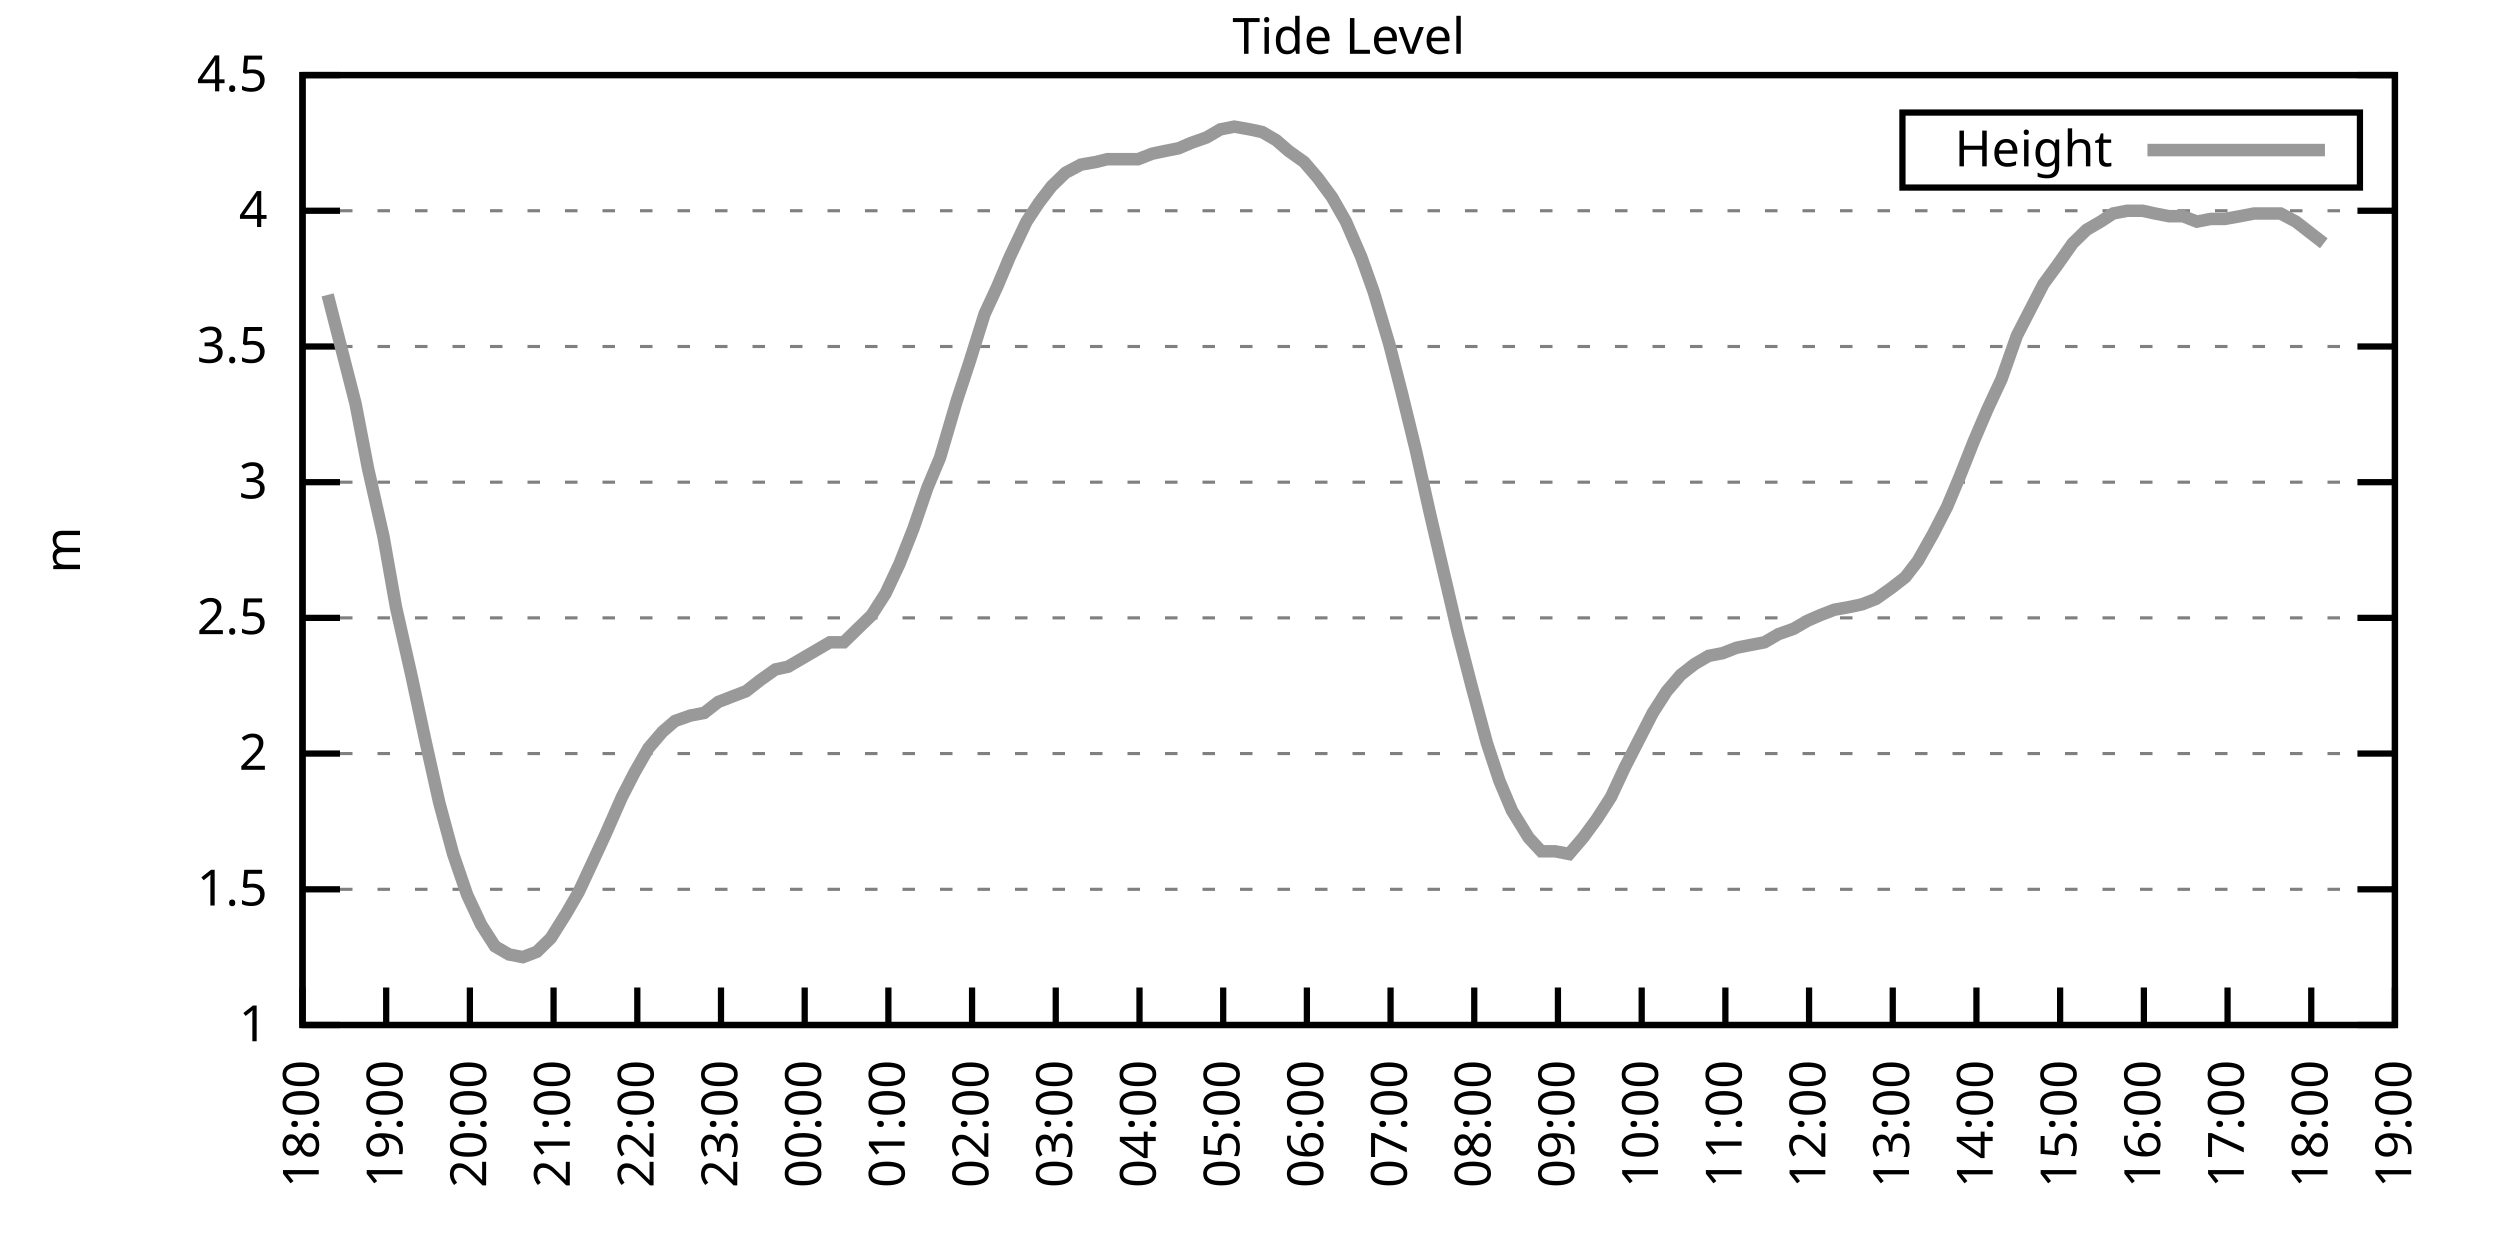
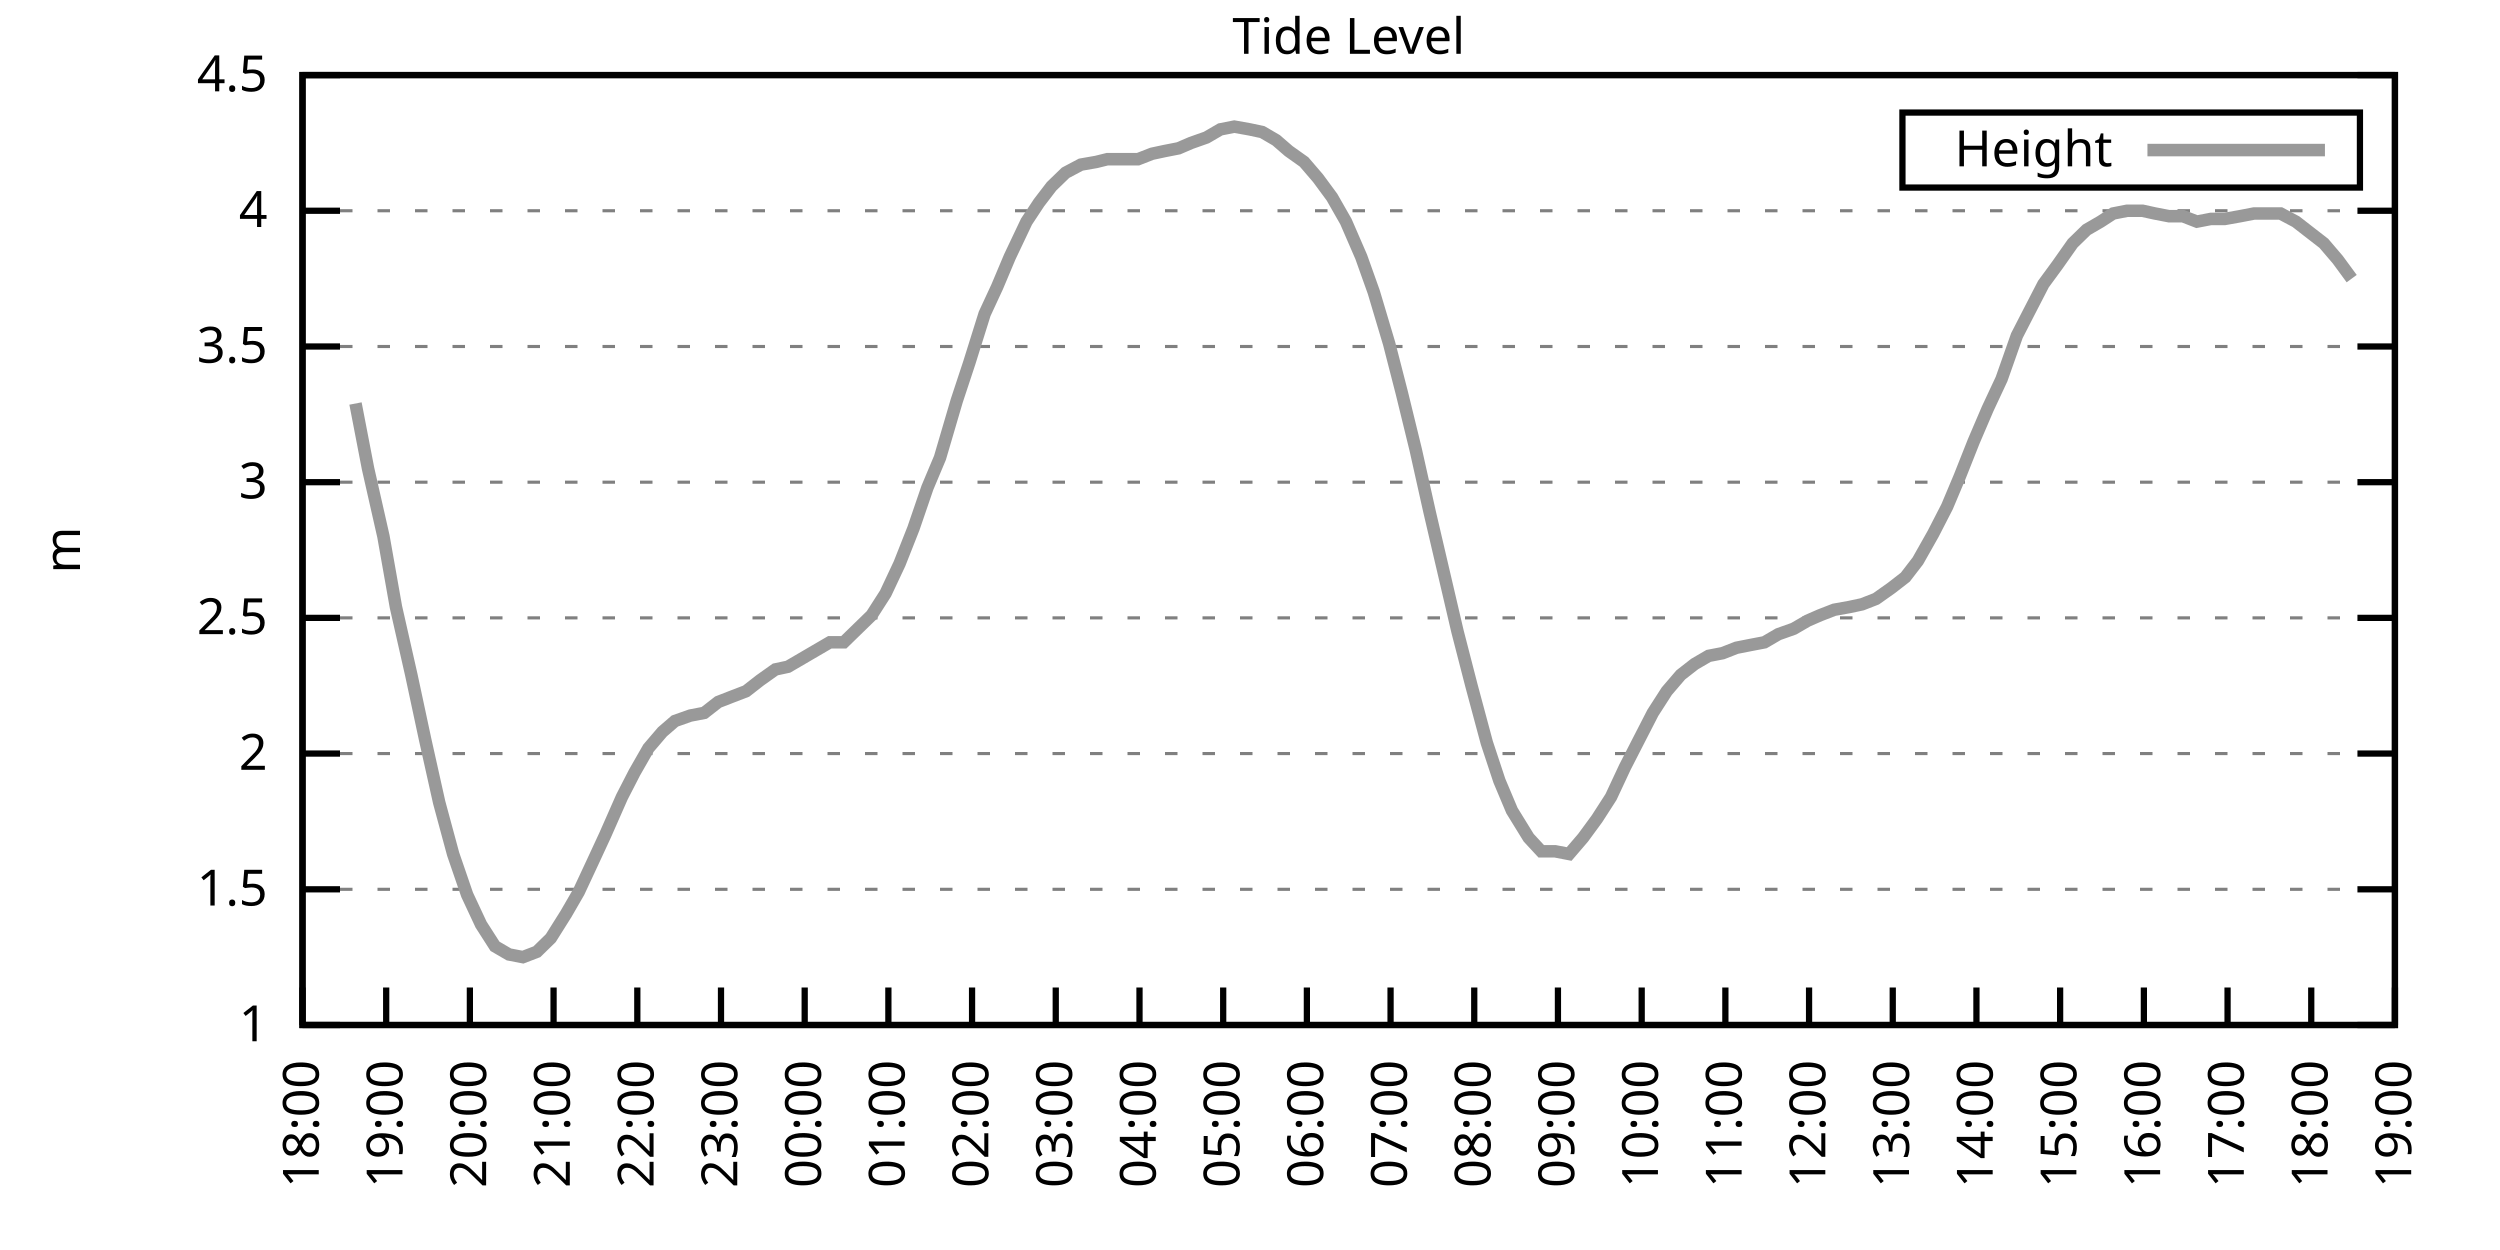
<svg xmlns="http://www.w3.org/2000/svg" xmlns:xlink="http://www.w3.org/1999/xlink" width="400" height="200" viewBox="0 0 400 200">
  <g id="gnuplot_canvas">
    <rect x="0" y="0" width="400" height="200" fill="none" />
    <defs>
      <circle id="gpDot" r="0.5" stroke-width="0.5" stroke="currentColor" />
      <path id="gpPt0" stroke-width="0.333" stroke="currentColor" d="M-1,0 h2 M0,-1 v2" />
      <path id="gpPt1" stroke-width="0.333" stroke="currentColor" d="M-1,-1 L1,1 M1,-1 L-1,1" />
      <path id="gpPt2" stroke-width="0.333" stroke="currentColor" d="M-1,0 L1,0 M0,-1 L0,1 M-1,-1 L1,1 M-1,1 L1,-1" />
      <rect id="gpPt3" stroke-width="0.333" stroke="currentColor" x="-1" y="-1" width="2" height="2" />
      <rect id="gpPt4" stroke-width="0.333" stroke="currentColor" fill="currentColor" x="-1" y="-1" width="2" height="2" />
      <circle id="gpPt5" stroke-width="0.333" stroke="currentColor" cx="0" cy="0" r="1" />
      <use xlink:href="#gpPt5" id="gpPt6" fill="currentColor" stroke="none" />
      <path id="gpPt7" stroke-width="0.333" stroke="currentColor" d="M0,-1.33 L-1.33,0.67 L1.33,0.67 z" />
      <use xlink:href="#gpPt7" id="gpPt8" fill="currentColor" stroke="none" />
      <use xlink:href="#gpPt7" id="gpPt9" stroke="currentColor" transform="rotate(180)" />
      <use xlink:href="#gpPt9" id="gpPt10" fill="currentColor" stroke="none" />
      <use xlink:href="#gpPt3" id="gpPt11" stroke="currentColor" transform="rotate(45)" />
      <use xlink:href="#gpPt11" id="gpPt12" fill="currentColor" stroke="none" />
      <path id="gpPt13" stroke-width="0.333" stroke="currentColor" d="M0,1.330 L1.265,0.411 L0.782,-1.067 L-0.782,-1.076 L-1.265,0.411 z" />
      <use xlink:href="#gpPt13" id="gpPt14" fill="currentColor" stroke="none" />
      <filter id="textbox" filterUnits="objectBoundingBox" x="0" y="0" height="1" width="1">
        <feFlood flood-color="white" flood-opacity="1" result="bgnd" />
        <feComposite in="SourceGraphic" in2="bgnd" operator="atop" />
      </filter>
      <filter id="greybox" filterUnits="objectBoundingBox" x="0" y="0" height="1" width="1">
        <feFlood flood-color="lightgrey" flood-opacity="1" result="grey" />
        <feComposite in="SourceGraphic" in2="grey" operator="atop" />
      </filter>
    </defs>
    <g fill="none" color="white" stroke="currentColor" stroke-width="1.00" stroke-linecap="butt" stroke-linejoin="miter">
</g>
    <g fill="none" color="black" stroke="currentColor" stroke-width="1.00" stroke-linecap="butt" stroke-linejoin="miter">
      <g stroke="none" shape-rendering="crispEdges">
        <polygon fill="rgb(255, 255, 255)" points="48.40,164.00 383.18,164.00 383.18,12.02 48.40,12.02 " />
      </g>
    </g>
    <g fill="none" color="black" stroke="currentColor" stroke-width="1.00" stroke-linecap="butt" stroke-linejoin="miter">
</g>
    <g fill="none" color="black" stroke="black" stroke-width="0.50" stroke-linecap="butt" stroke-linejoin="miter">
</g>
    <g fill="none" color="gray" stroke="currentColor" stroke-width="0.50" stroke-linecap="butt" stroke-linejoin="miter">
      <path stroke="gray" stroke-dasharray="2,4" class="gridline" d="M48.40,164.00 L383.19,164.00  " />
    </g>
    <g fill="none" color="gray" stroke="gray" stroke-width="1.00" stroke-linecap="butt" stroke-linejoin="miter">
</g>
    <g fill="none" color="black" stroke="currentColor" stroke-width="1.00" stroke-linecap="butt" stroke-linejoin="miter">
      <path stroke="black" d="M48.40,164.00 L54.40,164.00 M383.19,164.00 L377.19,164.00  " />
      <g transform="translate(42.80,166.60)" stroke="none" fill="black" font-family="Sans" font-size="8.00" text-anchor="end">
        <text>
          <tspan font-family="Sans"> 1</tspan>
        </text>
      </g>
    </g>
    <g fill="none" color="black" stroke="currentColor" stroke-width="1.00" stroke-linecap="butt" stroke-linejoin="miter">
</g>
    <g fill="none" color="black" stroke="black" stroke-width="0.50" stroke-linecap="butt" stroke-linejoin="miter">
</g>
    <g fill="none" color="gray" stroke="currentColor" stroke-width="0.50" stroke-linecap="butt" stroke-linejoin="miter">
      <path stroke="gray" stroke-dasharray="2,4" class="gridline" d="M48.40,142.29 L383.19,142.29  " />
    </g>
    <g fill="none" color="gray" stroke="gray" stroke-width="1.00" stroke-linecap="butt" stroke-linejoin="miter">
</g>
    <g fill="none" color="black" stroke="currentColor" stroke-width="1.00" stroke-linecap="butt" stroke-linejoin="miter">
      <path stroke="black" d="M48.40,142.29 L54.40,142.29 M383.19,142.29 L377.19,142.29  " />
      <g transform="translate(42.80,144.89)" stroke="none" fill="black" font-family="Sans" font-size="8.00" text-anchor="end">
        <text>
          <tspan font-family="Sans"> 1.5</tspan>
        </text>
      </g>
    </g>
    <g fill="none" color="black" stroke="currentColor" stroke-width="1.00" stroke-linecap="butt" stroke-linejoin="miter">
</g>
    <g fill="none" color="black" stroke="black" stroke-width="0.50" stroke-linecap="butt" stroke-linejoin="miter">
</g>
    <g fill="none" color="gray" stroke="currentColor" stroke-width="0.50" stroke-linecap="butt" stroke-linejoin="miter">
      <path stroke="gray" stroke-dasharray="2,4" class="gridline" d="M48.40,120.57 L383.19,120.57  " />
    </g>
    <g fill="none" color="gray" stroke="gray" stroke-width="1.00" stroke-linecap="butt" stroke-linejoin="miter">
</g>
    <g fill="none" color="black" stroke="currentColor" stroke-width="1.00" stroke-linecap="butt" stroke-linejoin="miter">
      <path stroke="black" d="M48.40,120.57 L54.40,120.57 M383.19,120.57 L377.19,120.57  " />
      <g transform="translate(42.80,123.17)" stroke="none" fill="black" font-family="Sans" font-size="8.00" text-anchor="end">
        <text>
          <tspan font-family="Sans"> 2</tspan>
        </text>
      </g>
    </g>
    <g fill="none" color="black" stroke="currentColor" stroke-width="1.00" stroke-linecap="butt" stroke-linejoin="miter">
</g>
    <g fill="none" color="black" stroke="black" stroke-width="0.50" stroke-linecap="butt" stroke-linejoin="miter">
</g>
    <g fill="none" color="gray" stroke="currentColor" stroke-width="0.50" stroke-linecap="butt" stroke-linejoin="miter">
      <path stroke="gray" stroke-dasharray="2,4" class="gridline" d="M48.40,98.86 L383.19,98.86  " />
    </g>
    <g fill="none" color="gray" stroke="gray" stroke-width="1.00" stroke-linecap="butt" stroke-linejoin="miter">
</g>
    <g fill="none" color="black" stroke="currentColor" stroke-width="1.00" stroke-linecap="butt" stroke-linejoin="miter">
      <path stroke="black" d="M48.40,98.86 L54.40,98.86 M383.19,98.86 L377.19,98.86  " />
      <g transform="translate(42.80,101.46)" stroke="none" fill="black" font-family="Sans" font-size="8.00" text-anchor="end">
        <text>
          <tspan font-family="Sans"> 2.5</tspan>
        </text>
      </g>
    </g>
    <g fill="none" color="black" stroke="currentColor" stroke-width="1.00" stroke-linecap="butt" stroke-linejoin="miter">
</g>
    <g fill="none" color="black" stroke="black" stroke-width="0.50" stroke-linecap="butt" stroke-linejoin="miter">
</g>
    <g fill="none" color="gray" stroke="currentColor" stroke-width="0.50" stroke-linecap="butt" stroke-linejoin="miter">
      <path stroke="gray" stroke-dasharray="2,4" class="gridline" d="M48.40,77.15 L383.19,77.15  " />
    </g>
    <g fill="none" color="gray" stroke="gray" stroke-width="1.00" stroke-linecap="butt" stroke-linejoin="miter">
</g>
    <g fill="none" color="black" stroke="currentColor" stroke-width="1.00" stroke-linecap="butt" stroke-linejoin="miter">
      <path stroke="black" d="M48.40,77.15 L54.40,77.15 M383.19,77.15 L377.19,77.15  " />
      <g transform="translate(42.80,79.75)" stroke="none" fill="black" font-family="Sans" font-size="8.00" text-anchor="end">
        <text>
          <tspan font-family="Sans"> 3</tspan>
        </text>
      </g>
    </g>
    <g fill="none" color="black" stroke="currentColor" stroke-width="1.00" stroke-linecap="butt" stroke-linejoin="miter">
</g>
    <g fill="none" color="black" stroke="black" stroke-width="0.50" stroke-linecap="butt" stroke-linejoin="miter">
</g>
    <g fill="none" color="gray" stroke="currentColor" stroke-width="0.50" stroke-linecap="butt" stroke-linejoin="miter">
      <path stroke="gray" stroke-dasharray="2,4" class="gridline" d="M48.40,55.44 L383.19,55.44  " />
    </g>
    <g fill="none" color="gray" stroke="gray" stroke-width="1.00" stroke-linecap="butt" stroke-linejoin="miter">
</g>
    <g fill="none" color="black" stroke="currentColor" stroke-width="1.00" stroke-linecap="butt" stroke-linejoin="miter">
      <path stroke="black" d="M48.40,55.44 L54.40,55.44 M383.19,55.44 L377.19,55.44  " />
      <g transform="translate(42.80,58.04)" stroke="none" fill="black" font-family="Sans" font-size="8.00" text-anchor="end">
        <text>
          <tspan font-family="Sans"> 3.5</tspan>
        </text>
      </g>
    </g>
    <g fill="none" color="black" stroke="currentColor" stroke-width="1.00" stroke-linecap="butt" stroke-linejoin="miter">
</g>
    <g fill="none" color="black" stroke="black" stroke-width="0.50" stroke-linecap="butt" stroke-linejoin="miter">
</g>
    <g fill="none" color="gray" stroke="currentColor" stroke-width="0.50" stroke-linecap="butt" stroke-linejoin="miter">
      <path stroke="gray" stroke-dasharray="2,4" class="gridline" d="M48.40,33.72 L383.19,33.72  " />
    </g>
    <g fill="none" color="gray" stroke="gray" stroke-width="1.00" stroke-linecap="butt" stroke-linejoin="miter">
</g>
    <g fill="none" color="black" stroke="currentColor" stroke-width="1.00" stroke-linecap="butt" stroke-linejoin="miter">
      <path stroke="black" d="M48.40,33.72 L54.40,33.72 M383.19,33.72 L377.19,33.72  " />
      <g transform="translate(42.80,36.32)" stroke="none" fill="black" font-family="Sans" font-size="8.00" text-anchor="end">
        <text>
          <tspan font-family="Sans"> 4</tspan>
        </text>
      </g>
    </g>
    <g fill="none" color="black" stroke="currentColor" stroke-width="1.00" stroke-linecap="butt" stroke-linejoin="miter">
</g>
    <g fill="none" color="black" stroke="black" stroke-width="0.50" stroke-linecap="butt" stroke-linejoin="miter">
</g>
    <g fill="none" color="gray" stroke="currentColor" stroke-width="0.50" stroke-linecap="butt" stroke-linejoin="miter">
      <path stroke="gray" stroke-dasharray="2,4" class="gridline" d="M48.40,12.01 L383.19,12.01  " />
    </g>
    <g fill="none" color="gray" stroke="gray" stroke-width="1.00" stroke-linecap="butt" stroke-linejoin="miter">
</g>
    <g fill="none" color="black" stroke="currentColor" stroke-width="1.00" stroke-linecap="butt" stroke-linejoin="miter">
      <path stroke="black" d="M48.40,12.01 L54.40,12.01 M383.19,12.01 L377.19,12.01  " />
      <g transform="translate(42.80,14.61)" stroke="none" fill="black" font-family="Sans" font-size="8.00" text-anchor="end">
        <text>
          <tspan font-family="Sans"> 4.5</tspan>
        </text>
      </g>
    </g>
    <g fill="none" color="black" stroke="currentColor" stroke-width="1.00" stroke-linecap="butt" stroke-linejoin="miter">
      <path stroke="black" d="M48.40,164.00 L48.40,158.00  " />
      <g transform="translate(51.00,169.60) rotate(270.00)" stroke="none" fill="black" font-family="Sans" font-size="8.00" text-anchor="end">
        <text>
          <tspan font-family="Sans">18:00</tspan>
        </text>
      </g>
    </g>
    <g fill="none" color="black" stroke="currentColor" stroke-width="1.00" stroke-linecap="butt" stroke-linejoin="miter">
      <path stroke="black" d="M61.79,164.00 L61.79,158.00  " />
      <g transform="translate(64.39,169.60) rotate(270.00)" stroke="none" fill="black" font-family="Sans" font-size="8.00" text-anchor="end">
        <text>
          <tspan font-family="Sans">19:00</tspan>
        </text>
      </g>
    </g>
    <g fill="none" color="black" stroke="currentColor" stroke-width="1.00" stroke-linecap="butt" stroke-linejoin="miter">
      <path stroke="black" d="M75.18,164.00 L75.18,158.00  " />
      <g transform="translate(77.78,169.60) rotate(270.00)" stroke="none" fill="black" font-family="Sans" font-size="8.00" text-anchor="end">
        <text>
          <tspan font-family="Sans">20:00</tspan>
        </text>
      </g>
    </g>
    <g fill="none" color="black" stroke="currentColor" stroke-width="1.00" stroke-linecap="butt" stroke-linejoin="miter">
      <path stroke="black" d="M88.57,164.00 L88.57,158.00  " />
      <g transform="translate(91.17,169.60) rotate(270.00)" stroke="none" fill="black" font-family="Sans" font-size="8.00" text-anchor="end">
        <text>
          <tspan font-family="Sans">21:00</tspan>
        </text>
      </g>
    </g>
    <g fill="none" color="black" stroke="currentColor" stroke-width="1.00" stroke-linecap="butt" stroke-linejoin="miter">
      <path stroke="black" d="M101.97,164.00 L101.97,158.00  " />
      <g transform="translate(104.57,169.60) rotate(270.00)" stroke="none" fill="black" font-family="Sans" font-size="8.00" text-anchor="end">
        <text>
          <tspan font-family="Sans">22:00</tspan>
        </text>
      </g>
    </g>
    <g fill="none" color="black" stroke="currentColor" stroke-width="1.00" stroke-linecap="butt" stroke-linejoin="miter">
      <path stroke="black" d="M115.36,164.00 L115.36,158.00  " />
      <g transform="translate(117.96,169.60) rotate(270.00)" stroke="none" fill="black" font-family="Sans" font-size="8.00" text-anchor="end">
        <text>
          <tspan font-family="Sans">23:00</tspan>
        </text>
      </g>
    </g>
    <g fill="none" color="black" stroke="currentColor" stroke-width="1.00" stroke-linecap="butt" stroke-linejoin="miter">
      <path stroke="black" d="M128.75,164.00 L128.75,158.00  " />
      <g transform="translate(131.35,169.60) rotate(270.00)" stroke="none" fill="black" font-family="Sans" font-size="8.00" text-anchor="end">
        <text>
          <tspan font-family="Sans">00:00</tspan>
        </text>
      </g>
    </g>
    <g fill="none" color="black" stroke="currentColor" stroke-width="1.00" stroke-linecap="butt" stroke-linejoin="miter">
      <path stroke="black" d="M142.14,164.00 L142.14,158.00  " />
      <g transform="translate(144.74,169.60) rotate(270.00)" stroke="none" fill="black" font-family="Sans" font-size="8.00" text-anchor="end">
        <text>
          <tspan font-family="Sans">01:00</tspan>
        </text>
      </g>
    </g>
    <g fill="none" color="black" stroke="currentColor" stroke-width="1.00" stroke-linecap="butt" stroke-linejoin="miter">
      <path stroke="black" d="M155.53,164.00 L155.53,158.00  " />
      <g transform="translate(158.13,169.60) rotate(270.00)" stroke="none" fill="black" font-family="Sans" font-size="8.00" text-anchor="end">
        <text>
          <tspan font-family="Sans">02:00</tspan>
        </text>
      </g>
    </g>
    <g fill="none" color="black" stroke="currentColor" stroke-width="1.00" stroke-linecap="butt" stroke-linejoin="miter">
      <path stroke="black" d="M168.92,164.00 L168.92,158.00  " />
      <g transform="translate(171.52,169.60) rotate(270.00)" stroke="none" fill="black" font-family="Sans" font-size="8.00" text-anchor="end">
        <text>
          <tspan font-family="Sans">03:00</tspan>
        </text>
      </g>
    </g>
    <g fill="none" color="black" stroke="currentColor" stroke-width="1.00" stroke-linecap="butt" stroke-linejoin="miter">
      <path stroke="black" d="M182.32,164.00 L182.32,158.00  " />
      <g transform="translate(184.92,169.60) rotate(270.00)" stroke="none" fill="black" font-family="Sans" font-size="8.00" text-anchor="end">
        <text>
          <tspan font-family="Sans">04:00</tspan>
        </text>
      </g>
    </g>
    <g fill="none" color="black" stroke="currentColor" stroke-width="1.00" stroke-linecap="butt" stroke-linejoin="miter">
      <path stroke="black" d="M195.71,164.00 L195.71,158.00  " />
      <g transform="translate(198.31,169.60) rotate(270.00)" stroke="none" fill="black" font-family="Sans" font-size="8.00" text-anchor="end">
        <text>
          <tspan font-family="Sans">05:00</tspan>
        </text>
      </g>
    </g>
    <g fill="none" color="black" stroke="currentColor" stroke-width="1.00" stroke-linecap="butt" stroke-linejoin="miter">
      <path stroke="black" d="M209.10,164.00 L209.10,158.00  " />
      <g transform="translate(211.70,169.60) rotate(270.00)" stroke="none" fill="black" font-family="Sans" font-size="8.00" text-anchor="end">
        <text>
          <tspan font-family="Sans">06:00</tspan>
        </text>
      </g>
    </g>
    <g fill="none" color="black" stroke="currentColor" stroke-width="1.00" stroke-linecap="butt" stroke-linejoin="miter">
      <path stroke="black" d="M222.49,164.00 L222.49,158.00  " />
      <g transform="translate(225.09,169.60) rotate(270.00)" stroke="none" fill="black" font-family="Sans" font-size="8.00" text-anchor="end">
        <text>
          <tspan font-family="Sans">07:00</tspan>
        </text>
      </g>
    </g>
    <g fill="none" color="black" stroke="currentColor" stroke-width="1.00" stroke-linecap="butt" stroke-linejoin="miter">
      <path stroke="black" d="M235.88,164.00 L235.88,158.00  " />
      <g transform="translate(238.48,169.60) rotate(270.00)" stroke="none" fill="black" font-family="Sans" font-size="8.00" text-anchor="end">
        <text>
          <tspan font-family="Sans">08:00</tspan>
        </text>
      </g>
    </g>
    <g fill="none" color="black" stroke="currentColor" stroke-width="1.00" stroke-linecap="butt" stroke-linejoin="miter">
      <path stroke="black" d="M249.27,164.00 L249.27,158.00  " />
      <g transform="translate(251.87,169.60) rotate(270.00)" stroke="none" fill="black" font-family="Sans" font-size="8.00" text-anchor="end">
        <text>
          <tspan font-family="Sans">09:00</tspan>
        </text>
      </g>
    </g>
    <g fill="none" color="black" stroke="currentColor" stroke-width="1.00" stroke-linecap="butt" stroke-linejoin="miter">
      <path stroke="black" d="M262.67,164.00 L262.67,158.00  " />
      <g transform="translate(265.27,169.60) rotate(270.00)" stroke="none" fill="black" font-family="Sans" font-size="8.00" text-anchor="end">
        <text>
          <tspan font-family="Sans">10:00</tspan>
        </text>
      </g>
    </g>
    <g fill="none" color="black" stroke="currentColor" stroke-width="1.00" stroke-linecap="butt" stroke-linejoin="miter">
      <path stroke="black" d="M276.06,164.00 L276.06,158.00  " />
      <g transform="translate(278.66,169.60) rotate(270.00)" stroke="none" fill="black" font-family="Sans" font-size="8.00" text-anchor="end">
        <text>
          <tspan font-family="Sans">11:00</tspan>
        </text>
      </g>
    </g>
    <g fill="none" color="black" stroke="currentColor" stroke-width="1.00" stroke-linecap="butt" stroke-linejoin="miter">
      <path stroke="black" d="M289.45,164.00 L289.45,158.00  " />
      <g transform="translate(292.05,169.60) rotate(270.00)" stroke="none" fill="black" font-family="Sans" font-size="8.00" text-anchor="end">
        <text>
          <tspan font-family="Sans">12:00</tspan>
        </text>
      </g>
    </g>
    <g fill="none" color="black" stroke="currentColor" stroke-width="1.00" stroke-linecap="butt" stroke-linejoin="miter">
      <path stroke="black" d="M302.84,164.00 L302.84,158.00  " />
      <g transform="translate(305.44,169.60) rotate(270.00)" stroke="none" fill="black" font-family="Sans" font-size="8.00" text-anchor="end">
        <text>
          <tspan font-family="Sans">13:00</tspan>
        </text>
      </g>
    </g>
    <g fill="none" color="black" stroke="currentColor" stroke-width="1.00" stroke-linecap="butt" stroke-linejoin="miter">
      <path stroke="black" d="M316.23,164.00 L316.23,158.00  " />
      <g transform="translate(318.83,169.60) rotate(270.00)" stroke="none" fill="black" font-family="Sans" font-size="8.00" text-anchor="end">
        <text>
          <tspan font-family="Sans">14:00</tspan>
        </text>
      </g>
    </g>
    <g fill="none" color="black" stroke="currentColor" stroke-width="1.00" stroke-linecap="butt" stroke-linejoin="miter">
      <path stroke="black" d="M329.62,164.00 L329.62,158.00  " />
      <g transform="translate(332.22,169.60) rotate(270.00)" stroke="none" fill="black" font-family="Sans" font-size="8.00" text-anchor="end">
        <text>
          <tspan font-family="Sans">15:00</tspan>
        </text>
      </g>
    </g>
    <g fill="none" color="black" stroke="currentColor" stroke-width="1.00" stroke-linecap="butt" stroke-linejoin="miter">
      <path stroke="black" d="M343.02,164.00 L343.02,158.00  " />
      <g transform="translate(345.62,169.60) rotate(270.00)" stroke="none" fill="black" font-family="Sans" font-size="8.00" text-anchor="end">
        <text>
          <tspan font-family="Sans">16:00</tspan>
        </text>
      </g>
    </g>
    <g fill="none" color="black" stroke="currentColor" stroke-width="1.00" stroke-linecap="butt" stroke-linejoin="miter">
      <path stroke="black" d="M356.41,164.00 L356.41,158.00  " />
      <g transform="translate(359.01,169.60) rotate(270.00)" stroke="none" fill="black" font-family="Sans" font-size="8.00" text-anchor="end">
        <text>
          <tspan font-family="Sans">17:00</tspan>
        </text>
      </g>
    </g>
    <g fill="none" color="black" stroke="currentColor" stroke-width="1.00" stroke-linecap="butt" stroke-linejoin="miter">
      <path stroke="black" d="M369.80,164.00 L369.80,158.00  " />
      <g transform="translate(372.40,169.60) rotate(270.00)" stroke="none" fill="black" font-family="Sans" font-size="8.00" text-anchor="end">
        <text>
          <tspan font-family="Sans">18:00</tspan>
        </text>
      </g>
    </g>
    <g fill="none" color="black" stroke="currentColor" stroke-width="1.00" stroke-linecap="butt" stroke-linejoin="miter">
      <path stroke="black" d="M383.19,164.00 L383.19,158.00  " />
      <g transform="translate(385.79,169.60) rotate(270.00)" stroke="none" fill="black" font-family="Sans" font-size="8.00" text-anchor="end">
        <text>
          <tspan font-family="Sans">19:00</tspan>
        </text>
      </g>
    </g>
    <g fill="none" color="black" stroke="currentColor" stroke-width="1.00" stroke-linecap="butt" stroke-linejoin="miter">
</g>
    <g fill="none" color="black" stroke="currentColor" stroke-width="1.00" stroke-linecap="butt" stroke-linejoin="miter">
      <path stroke="black" d="M48.40,12.01 L48.40,164.00 L383.19,164.00 L383.19,12.01 L48.40,12.01 Z  " />
    </g>
    <g fill="none" color="black" stroke="currentColor" stroke-width="1.00" stroke-linecap="butt" stroke-linejoin="miter">
</g>
    <g fill="none" color="black" stroke="currentColor" stroke-width="1.00" stroke-linecap="butt" stroke-linejoin="miter">
      <path stroke="black" d="M304.39,30.01 L304.39,18.01 L377.59,18.01 L377.59,30.01 L304.39,30.01 Z  " />
    </g>
    <g id="Tide_level_plot_1">
      <g fill="none" color="white" stroke="black" stroke-width="2.00" stroke-linecap="butt" stroke-linejoin="miter">
</g>
      <g fill="none" color="black" stroke="currentColor" stroke-width="2.00" stroke-linecap="butt" stroke-linejoin="miter">
        <g transform="translate(337.99,26.61)" stroke="none" fill="black" font-family="Sans" font-size="8.00" text-anchor="end">
          <text>
            <tspan font-family="Sans">Height</tspan>
          </text>
        </g>
      </g>
      <g fill="none" color="black" stroke="currentColor" stroke-width="2.00" stroke-linecap="butt" stroke-linejoin="miter">
-         <path stroke="rgb(153, 153, 153)" d="M343.59,24.01 L371.99,24.01 M52.42,47.18 L54.43,55.00 L56.88,64.56 L58.89,74.98 L61.35,85.83 L63.35,97.12   L65.81,107.98 L68.04,118.40 L70.27,128.39 L72.50,136.64 L74.74,143.16 L76.97,147.93 L79.20,151.41 L81.43,152.71   L83.66,153.14 L85.90,152.28 L88.13,150.10 L90.58,146.20 L92.59,142.72 L94.82,137.94 L96.83,133.60 L99.51,127.52   L101.52,123.61 L103.75,119.71 L105.98,117.10 L107.99,115.36 L110.45,114.49 L112.68,114.06 L114.91,112.32 L117.14,111.45   L119.38,110.59 L121.61,108.85 L124.06,107.11 L126.07,106.68 L128.30,105.38 L130.54,104.07 L132.77,102.77 L135.00,102.77   L137.23,100.60 L139.46,98.43 L141.69,94.95 L143.93,90.18 L146.16,84.53 L148.39,78.02 L150.40,73.24 L153.08,64.12   L155.09,58.04 L157.54,50.22 L159.55,45.88 L161.56,41.11 L164.24,35.46 L166.25,32.42 L168.25,29.81 L170.49,27.64   L172.94,26.34 L175.40,25.91 L177.18,25.47 L179.64,25.47 L182.09,25.47 L184.32,24.60 L186.33,24.17 L188.57,23.73   L190.57,22.87 L193.03,22.00 L195.26,20.70 L197.49,20.26 L199.95,20.70 L201.96,21.13 L204.19,22.43 L206.20,24.17   L208.65,25.91 L210.88,28.51 L213.12,31.55 L215.35,35.46 L217.80,41.11 L219.81,46.75 L222.27,55.00 L224.28,62.82   L226.51,71.94 L228.74,81.93 L230.97,91.48 L233.20,101.03 L235.44,109.72 L237.89,118.84 L239.90,124.92 L241.91,129.69   L244.59,134.04 L246.60,136.21 L248.83,136.21 L251.06,136.64 L253.29,134.04 L255.52,131.00 L257.76,127.52 L259.99,122.75   L262.22,118.40 L264.45,114.06 L266.68,110.59 L268.92,107.98 L271.15,106.24 L273.38,104.94 L275.61,104.51 L277.84,103.64   L280.07,103.20 L282.31,102.77 L284.54,101.47 L286.99,100.60 L289.23,99.30 L291.23,98.43 L293.47,97.56 L295.92,97.12   L297.93,96.69 L300.16,95.82 L302.62,94.08 L304.85,92.35 L306.86,89.74 L309.31,85.40 L311.54,81.06 L313.55,76.28   L315.79,70.63 L318.02,65.42 L320.25,60.65 L322.70,53.70 L324.71,49.79 L326.95,45.45 L329.18,42.41 L331.63,38.93   L333.86,36.76 L336.10,35.46 L338.10,34.16 L340.34,33.72 L342.79,33.72 L344.80,34.16 L347.03,34.59 L349.26,34.59   L351.50,35.46 L353.73,35.03 L355.96,35.03 L358.42,34.59 L360.65,34.16 L362.88,34.16 L364.89,34.16 L367.34,35.46   L369.58,37.20 L371.81,38.93  " />
+         <path stroke="rgb(153, 153, 153)" d="M343.59,24.01 L371.99,24.01 M56.88,64.56 L58.89,74.98 L61.35,85.83 L63.35,97.12 L65.81,107.98 L68.04,118.40   L70.27,128.39 L72.50,136.64 L74.74,143.16 L76.97,147.93 L79.20,151.41 L81.43,152.71 L83.66,153.14 L85.90,152.28   L88.13,150.10 L90.58,146.20 L92.59,142.72 L94.82,137.94 L96.83,133.60 L99.51,127.52 L101.52,123.61 L103.75,119.71   L105.98,117.10 L107.99,115.36 L110.45,114.49 L112.68,114.06 L114.91,112.32 L117.14,111.45 L119.38,110.59 L121.61,108.85   L124.06,107.11 L126.07,106.68 L128.30,105.38 L130.54,104.07 L132.77,102.77 L135.00,102.77 L137.23,100.60 L139.46,98.43   L141.69,94.95 L143.93,90.18 L146.16,84.53 L148.39,78.02 L150.40,73.24 L153.08,64.12 L155.09,58.04 L157.54,50.22   L159.55,45.88 L161.56,41.11 L164.24,35.46 L166.25,32.42 L168.25,29.81 L170.49,27.64 L172.94,26.34 L175.40,25.91   L177.18,25.47 L179.64,25.47 L182.09,25.47 L184.32,24.60 L186.33,24.17 L188.57,23.73 L190.57,22.87 L193.03,22.00   L195.26,20.70 L197.49,20.26 L199.95,20.70 L201.96,21.13 L204.19,22.43 L206.20,24.17 L208.65,25.91 L210.88,28.51   L213.12,31.55 L215.35,35.46 L217.80,41.11 L219.81,46.75 L222.27,55.00 L224.28,62.82 L226.51,71.94 L228.74,81.93   L230.97,91.48 L233.20,101.03 L235.44,109.72 L237.89,118.84 L239.90,124.92 L241.91,129.69 L244.59,134.04 L246.60,136.21   L248.83,136.21 L251.06,136.64 L253.29,134.04 L255.52,131.00 L257.76,127.52 L259.99,122.75 L262.22,118.40 L264.45,114.06   L266.68,110.59 L268.92,107.98 L271.15,106.24 L273.38,104.94 L275.61,104.51 L277.84,103.64 L280.07,103.20 L282.31,102.77   L284.54,101.47 L286.99,100.60 L289.23,99.30 L291.23,98.43 L293.47,97.56 L295.92,97.12 L297.93,96.69 L300.16,95.82   L302.62,94.08 L304.85,92.35 L306.86,89.74 L309.31,85.40 L311.54,81.06 L313.55,76.28 L315.79,70.63 L318.02,65.42   L320.25,60.65 L322.70,53.70 L324.71,49.79 L326.95,45.45 L329.18,42.41 L331.63,38.93 L333.86,36.76 L336.10,35.46   L338.10,34.16 L340.34,33.72 L342.79,33.72 L344.80,34.16 L347.03,34.59 L349.26,34.59 L351.50,35.46 L353.73,35.03   L355.96,35.03 L358.42,34.59 L360.65,34.16 L362.88,34.16 L364.89,34.16 L367.34,35.46 L369.58,37.20 L371.81,38.93   L374.04,41.54 L376.27,44.58  " />
      </g>
    </g>
    <g fill="none" color="black" stroke="currentColor" stroke-width="2.00" stroke-linecap="butt" stroke-linejoin="miter">
</g>
    <g fill="none" color="black" stroke="black" stroke-width="1.00" stroke-linecap="butt" stroke-linejoin="miter">
</g>
    <g fill="none" color="black" stroke="currentColor" stroke-width="1.00" stroke-linecap="butt" stroke-linejoin="miter">
      <path stroke="black" d="M48.40,12.01 L48.40,164.00 L383.19,164.00 L383.19,12.01 L48.40,12.01 Z  " />
      <g transform="translate(12.80,88.01) rotate(270.00)" stroke="none" fill="black" font-family="Sans" font-size="8.00" text-anchor="middle">
        <text>
          <tspan font-family="Sans">m</tspan>
        </text>
      </g>
    </g>
    <g fill="none" color="black" stroke="currentColor" stroke-width="1.00" stroke-linecap="butt" stroke-linejoin="miter">
</g>
    <g fill="none" color="black" stroke="currentColor" stroke-width="1.00" stroke-linecap="butt" stroke-linejoin="miter">
      <g transform="translate(215.79,8.61)" stroke="none" fill="black" font-family="Sans" font-size="8.00" text-anchor="middle">
        <text>
          <tspan font-family="Sans">Tide Level</tspan>
        </text>
      </g>
    </g>
    <g fill="none" color="black" stroke="currentColor" stroke-width="1.00" stroke-linecap="butt" stroke-linejoin="miter">
</g>
  </g>
</svg>
